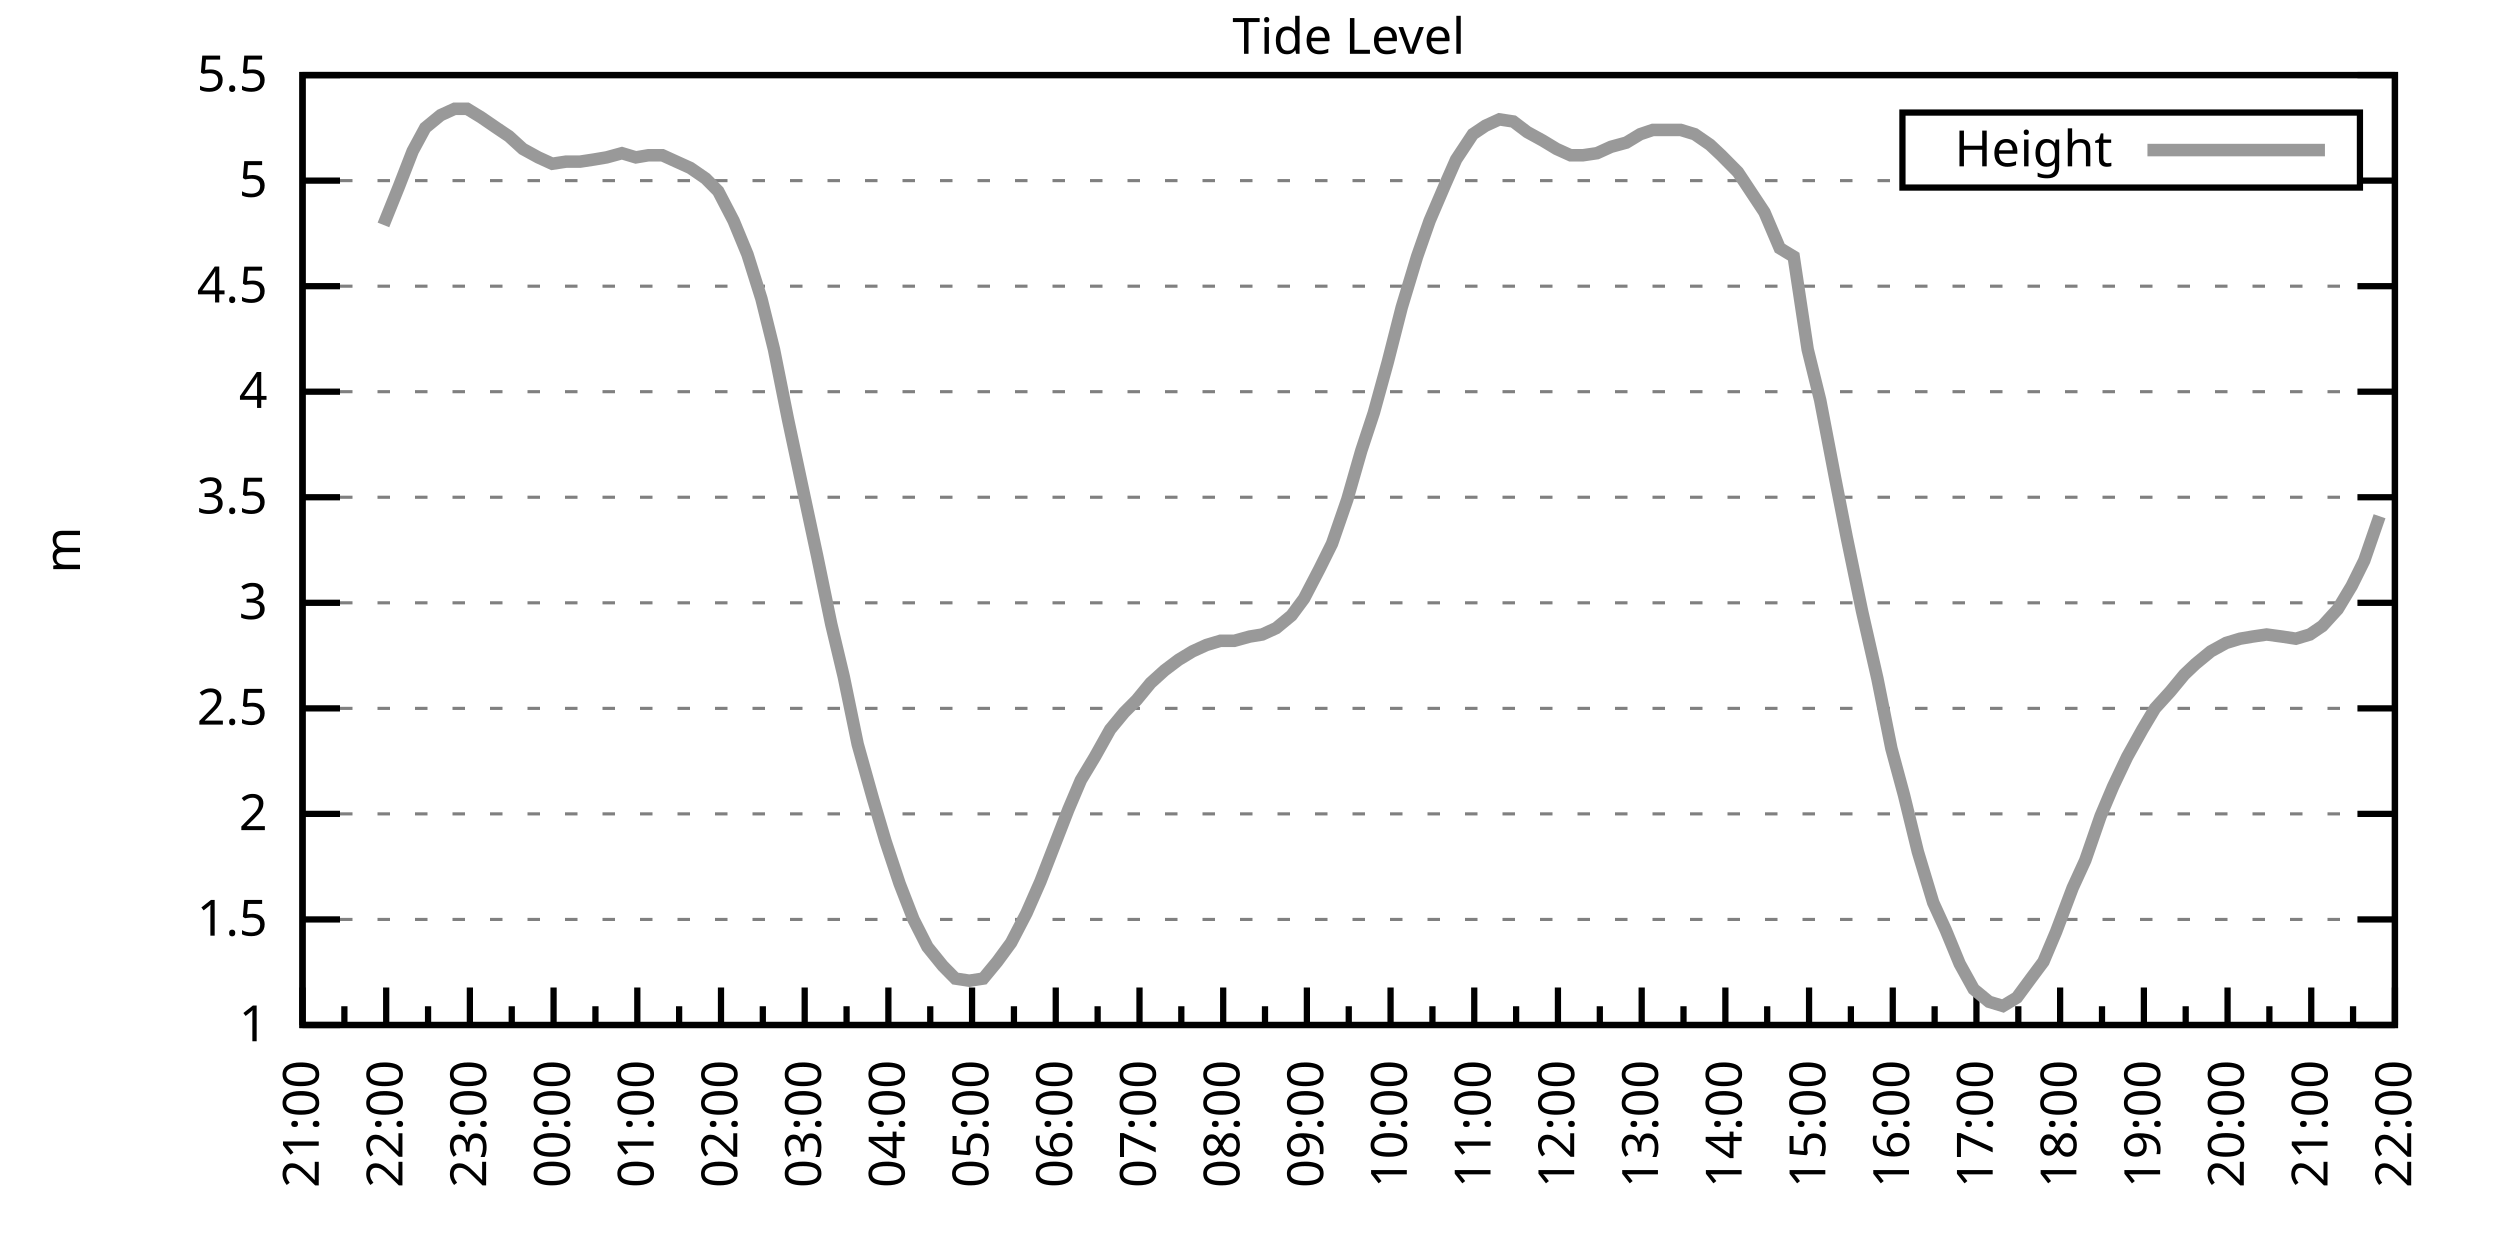
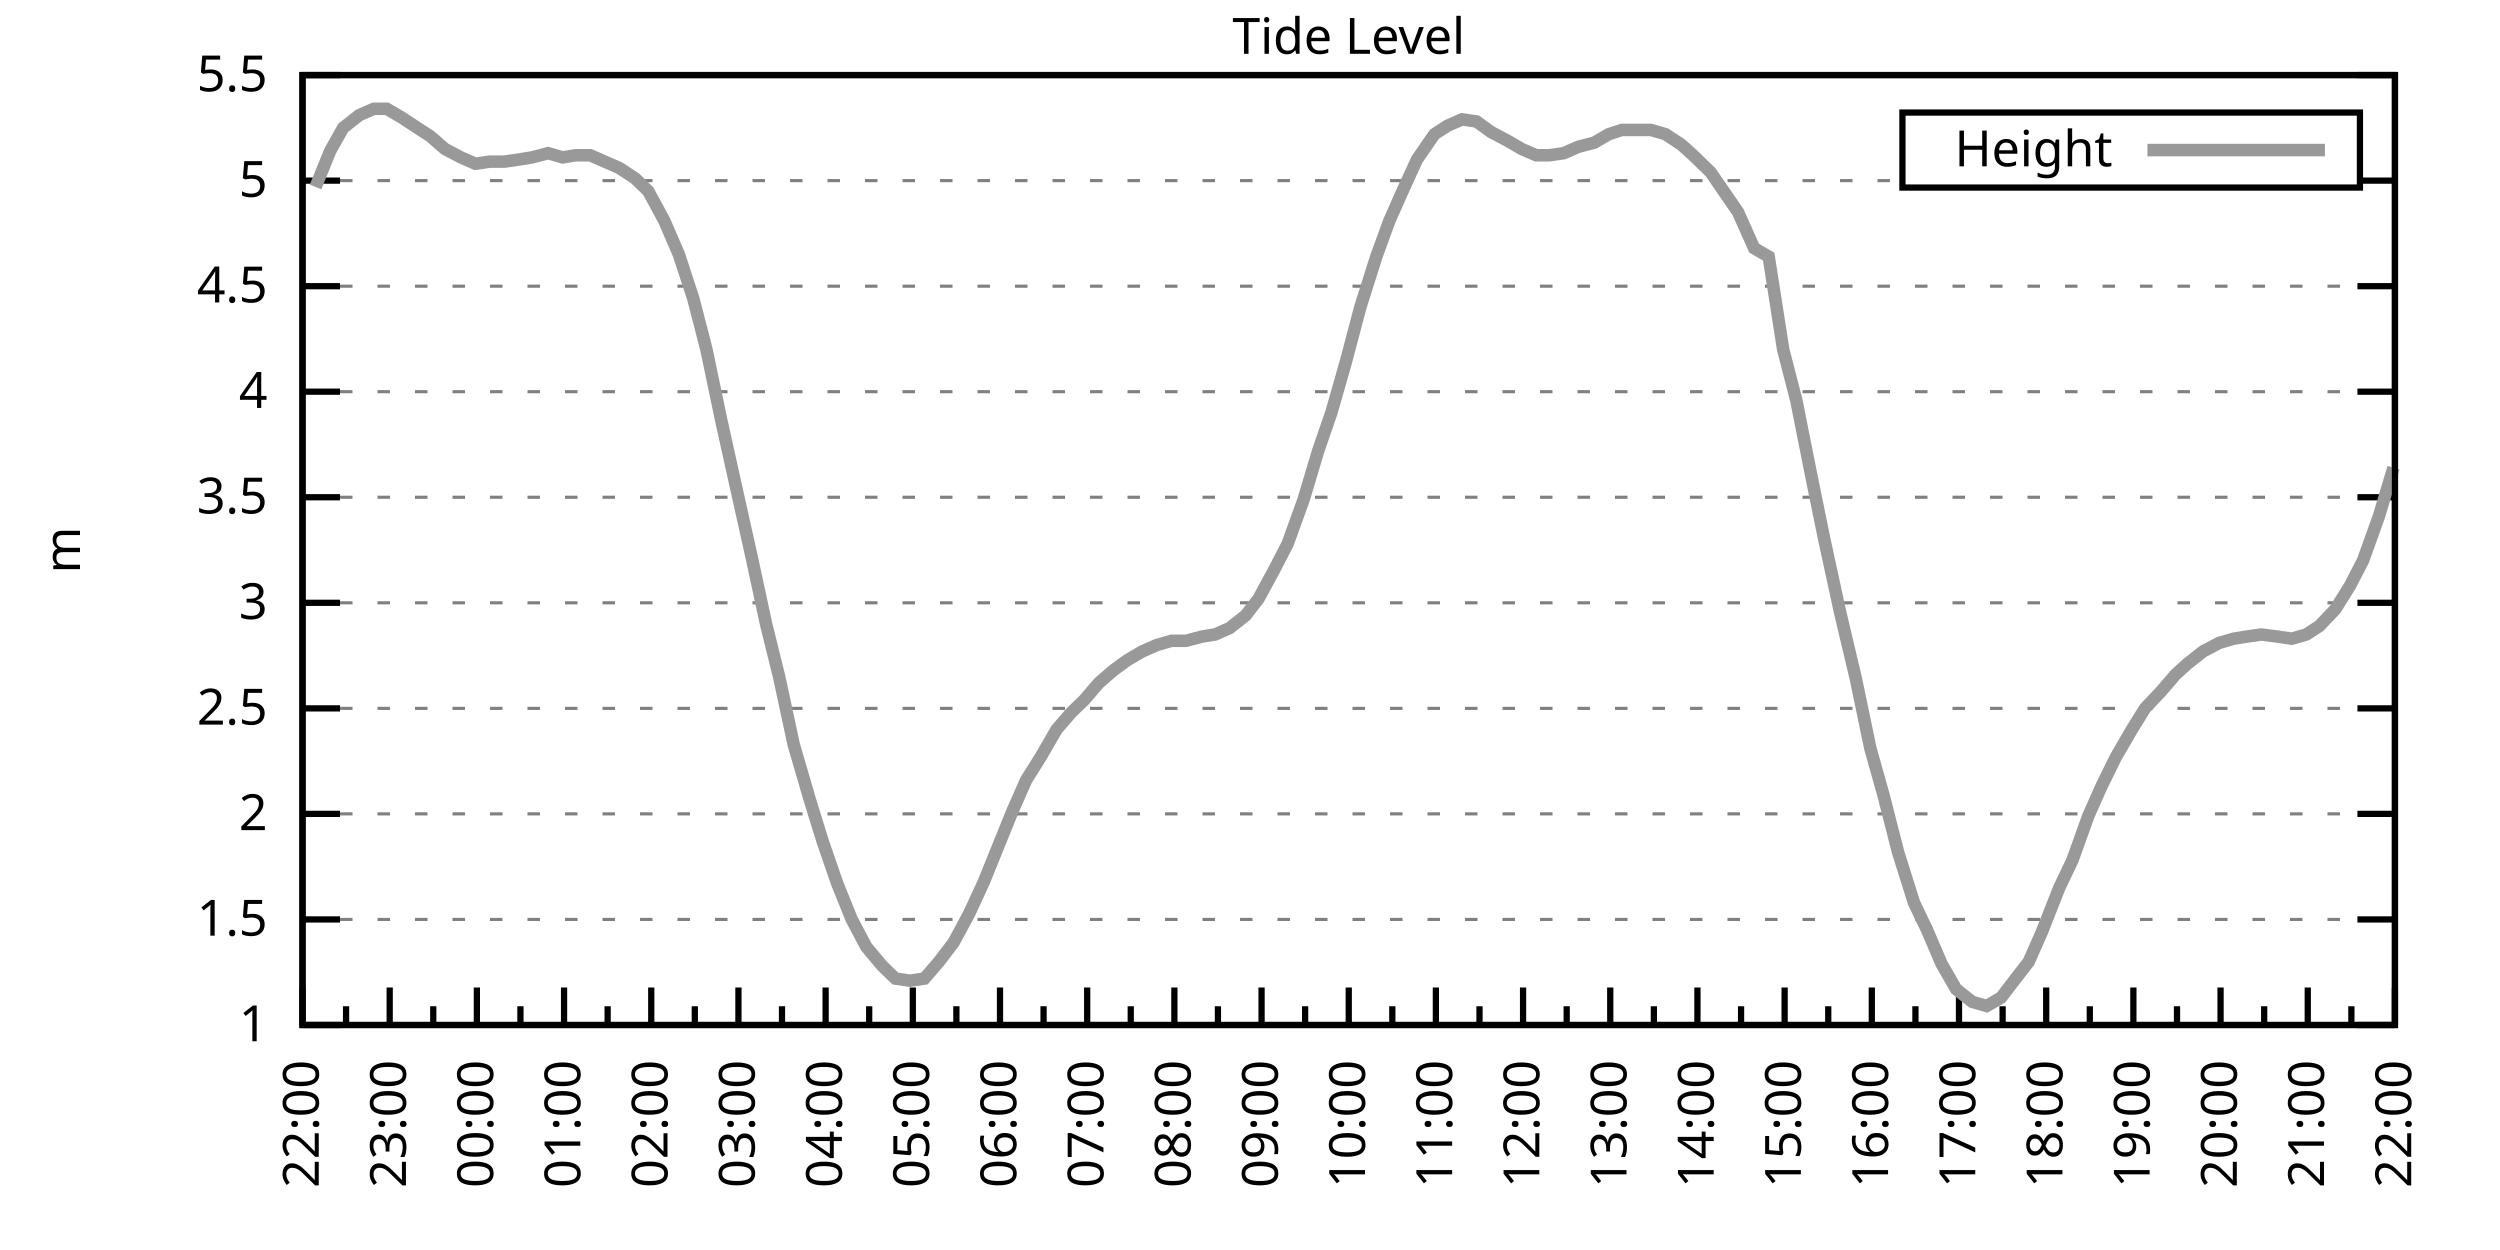
<svg xmlns="http://www.w3.org/2000/svg" xmlns:xlink="http://www.w3.org/1999/xlink" width="400" height="200" viewBox="0 0 400 200">
  <g id="gnuplot_canvas">
    <rect x="0" y="0" width="400" height="200" fill="none" />
    <defs>
      <circle id="gpDot" r="0.5" stroke-width="0.5" stroke="currentColor" />
      <path id="gpPt0" stroke-width="0.333" stroke="currentColor" d="M-1,0 h2 M0,-1 v2" />
      <path id="gpPt1" stroke-width="0.333" stroke="currentColor" d="M-1,-1 L1,1 M1,-1 L-1,1" />
      <path id="gpPt2" stroke-width="0.333" stroke="currentColor" d="M-1,0 L1,0 M0,-1 L0,1 M-1,-1 L1,1 M-1,1 L1,-1" />
      <rect id="gpPt3" stroke-width="0.333" stroke="currentColor" x="-1" y="-1" width="2" height="2" />
      <rect id="gpPt4" stroke-width="0.333" stroke="currentColor" fill="currentColor" x="-1" y="-1" width="2" height="2" />
      <circle id="gpPt5" stroke-width="0.333" stroke="currentColor" cx="0" cy="0" r="1" />
      <use xlink:href="#gpPt5" id="gpPt6" fill="currentColor" stroke="none" />
      <path id="gpPt7" stroke-width="0.333" stroke="currentColor" d="M0,-1.33 L-1.33,0.67 L1.33,0.67 z" />
      <use xlink:href="#gpPt7" id="gpPt8" fill="currentColor" stroke="none" />
      <use xlink:href="#gpPt7" id="gpPt9" stroke="currentColor" transform="rotate(180)" />
      <use xlink:href="#gpPt9" id="gpPt10" fill="currentColor" stroke="none" />
      <use xlink:href="#gpPt3" id="gpPt11" stroke="currentColor" transform="rotate(45)" />
      <use xlink:href="#gpPt11" id="gpPt12" fill="currentColor" stroke="none" />
      <path id="gpPt13" stroke-width="0.333" stroke="currentColor" d="M0,1.330 L1.265,0.411 L0.782,-1.067 L-0.782,-1.076 L-1.265,0.411 z" />
      <use xlink:href="#gpPt13" id="gpPt14" fill="currentColor" stroke="none" />
      <filter id="textbox" filterUnits="objectBoundingBox" x="0" y="0" height="1" width="1">
        <feFlood flood-color="white" flood-opacity="1" result="bgnd" />
        <feComposite in="SourceGraphic" in2="bgnd" operator="atop" />
      </filter>
      <filter id="greybox" filterUnits="objectBoundingBox" x="0" y="0" height="1" width="1">
        <feFlood flood-color="lightgrey" flood-opacity="1" result="grey" />
        <feComposite in="SourceGraphic" in2="grey" operator="atop" />
      </filter>
    </defs>
    <g fill="none" color="white" stroke="currentColor" stroke-width="1.00" stroke-linecap="butt" stroke-linejoin="miter">
</g>
    <g fill="none" color="black" stroke="currentColor" stroke-width="1.00" stroke-linecap="butt" stroke-linejoin="miter">
      <g stroke="none" shape-rendering="crispEdges">
        <polygon fill="rgb(255, 255, 255)" points="48.40,164.00 383.18,164.00 383.18,12.02 48.40,12.02 " />
      </g>
    </g>
    <g fill="none" color="black" stroke="currentColor" stroke-width="1.00" stroke-linecap="butt" stroke-linejoin="miter">
</g>
    <g fill="none" color="black" stroke="black" stroke-width="0.50" stroke-linecap="butt" stroke-linejoin="miter">
</g>
    <g fill="none" color="gray" stroke="currentColor" stroke-width="0.50" stroke-linecap="butt" stroke-linejoin="miter">
      <path stroke="gray" stroke-dasharray="2,4" class="gridline" d="M48.40,164.00 L383.19,164.00  " />
    </g>
    <g fill="none" color="gray" stroke="gray" stroke-width="1.00" stroke-linecap="butt" stroke-linejoin="miter">
</g>
    <g fill="none" color="black" stroke="currentColor" stroke-width="1.00" stroke-linecap="butt" stroke-linejoin="miter">
      <path stroke="black" d="M48.40,164.00 L54.40,164.00 M383.19,164.00 L377.19,164.00  " />
      <g transform="translate(42.80,166.60)" stroke="none" fill="black" font-family="Sans" font-size="8.00" text-anchor="end">
        <text>
          <tspan font-family="Sans"> 1</tspan>
        </text>
      </g>
    </g>
    <g fill="none" color="black" stroke="currentColor" stroke-width="1.00" stroke-linecap="butt" stroke-linejoin="miter">
</g>
    <g fill="none" color="black" stroke="black" stroke-width="0.50" stroke-linecap="butt" stroke-linejoin="miter">
</g>
    <g fill="none" color="gray" stroke="currentColor" stroke-width="0.50" stroke-linecap="butt" stroke-linejoin="miter">
      <path stroke="gray" stroke-dasharray="2,4" class="gridline" d="M48.40,147.11 L383.19,147.11  " />
    </g>
    <g fill="none" color="gray" stroke="gray" stroke-width="1.00" stroke-linecap="butt" stroke-linejoin="miter">
</g>
    <g fill="none" color="black" stroke="currentColor" stroke-width="1.00" stroke-linecap="butt" stroke-linejoin="miter">
      <path stroke="black" d="M48.40,147.11 L54.40,147.11 M383.19,147.11 L377.19,147.11  " />
      <g transform="translate(42.80,149.71)" stroke="none" fill="black" font-family="Sans" font-size="8.00" text-anchor="end">
        <text>
          <tspan font-family="Sans"> 1.5</tspan>
        </text>
      </g>
    </g>
    <g fill="none" color="black" stroke="currentColor" stroke-width="1.00" stroke-linecap="butt" stroke-linejoin="miter">
</g>
    <g fill="none" color="black" stroke="black" stroke-width="0.50" stroke-linecap="butt" stroke-linejoin="miter">
</g>
    <g fill="none" color="gray" stroke="currentColor" stroke-width="0.50" stroke-linecap="butt" stroke-linejoin="miter">
      <path stroke="gray" stroke-dasharray="2,4" class="gridline" d="M48.40,130.22 L383.19,130.22  " />
    </g>
    <g fill="none" color="gray" stroke="gray" stroke-width="1.00" stroke-linecap="butt" stroke-linejoin="miter">
</g>
    <g fill="none" color="black" stroke="currentColor" stroke-width="1.00" stroke-linecap="butt" stroke-linejoin="miter">
      <path stroke="black" d="M48.40,130.22 L54.40,130.22 M383.19,130.22 L377.19,130.22  " />
      <g transform="translate(42.80,132.82)" stroke="none" fill="black" font-family="Sans" font-size="8.00" text-anchor="end">
        <text>
          <tspan font-family="Sans"> 2</tspan>
        </text>
      </g>
    </g>
    <g fill="none" color="black" stroke="currentColor" stroke-width="1.00" stroke-linecap="butt" stroke-linejoin="miter">
</g>
    <g fill="none" color="black" stroke="black" stroke-width="0.50" stroke-linecap="butt" stroke-linejoin="miter">
</g>
    <g fill="none" color="gray" stroke="currentColor" stroke-width="0.50" stroke-linecap="butt" stroke-linejoin="miter">
      <path stroke="gray" stroke-dasharray="2,4" class="gridline" d="M48.40,113.34 L383.19,113.34  " />
    </g>
    <g fill="none" color="gray" stroke="gray" stroke-width="1.00" stroke-linecap="butt" stroke-linejoin="miter">
</g>
    <g fill="none" color="black" stroke="currentColor" stroke-width="1.00" stroke-linecap="butt" stroke-linejoin="miter">
      <path stroke="black" d="M48.40,113.34 L54.40,113.34 M383.19,113.34 L377.19,113.34  " />
      <g transform="translate(42.80,115.94)" stroke="none" fill="black" font-family="Sans" font-size="8.00" text-anchor="end">
        <text>
          <tspan font-family="Sans"> 2.5</tspan>
        </text>
      </g>
    </g>
    <g fill="none" color="black" stroke="currentColor" stroke-width="1.00" stroke-linecap="butt" stroke-linejoin="miter">
</g>
    <g fill="none" color="black" stroke="black" stroke-width="0.50" stroke-linecap="butt" stroke-linejoin="miter">
</g>
    <g fill="none" color="gray" stroke="currentColor" stroke-width="0.50" stroke-linecap="butt" stroke-linejoin="miter">
      <path stroke="gray" stroke-dasharray="2,4" class="gridline" d="M48.40,96.45 L383.19,96.45  " />
    </g>
    <g fill="none" color="gray" stroke="gray" stroke-width="1.00" stroke-linecap="butt" stroke-linejoin="miter">
</g>
    <g fill="none" color="black" stroke="currentColor" stroke-width="1.00" stroke-linecap="butt" stroke-linejoin="miter">
      <path stroke="black" d="M48.40,96.45 L54.40,96.45 M383.19,96.45 L377.19,96.45  " />
      <g transform="translate(42.80,99.05)" stroke="none" fill="black" font-family="Sans" font-size="8.00" text-anchor="end">
        <text>
          <tspan font-family="Sans"> 3</tspan>
        </text>
      </g>
    </g>
    <g fill="none" color="black" stroke="currentColor" stroke-width="1.00" stroke-linecap="butt" stroke-linejoin="miter">
</g>
    <g fill="none" color="black" stroke="black" stroke-width="0.50" stroke-linecap="butt" stroke-linejoin="miter">
</g>
    <g fill="none" color="gray" stroke="currentColor" stroke-width="0.50" stroke-linecap="butt" stroke-linejoin="miter">
      <path stroke="gray" stroke-dasharray="2,4" class="gridline" d="M48.40,79.56 L383.19,79.56  " />
    </g>
    <g fill="none" color="gray" stroke="gray" stroke-width="1.00" stroke-linecap="butt" stroke-linejoin="miter">
</g>
    <g fill="none" color="black" stroke="currentColor" stroke-width="1.00" stroke-linecap="butt" stroke-linejoin="miter">
      <path stroke="black" d="M48.40,79.56 L54.40,79.56 M383.19,79.56 L377.19,79.56  " />
      <g transform="translate(42.80,82.16)" stroke="none" fill="black" font-family="Sans" font-size="8.00" text-anchor="end">
        <text>
          <tspan font-family="Sans"> 3.5</tspan>
        </text>
      </g>
    </g>
    <g fill="none" color="black" stroke="currentColor" stroke-width="1.00" stroke-linecap="butt" stroke-linejoin="miter">
</g>
    <g fill="none" color="black" stroke="black" stroke-width="0.50" stroke-linecap="butt" stroke-linejoin="miter">
</g>
    <g fill="none" color="gray" stroke="currentColor" stroke-width="0.50" stroke-linecap="butt" stroke-linejoin="miter">
      <path stroke="gray" stroke-dasharray="2,4" class="gridline" d="M48.40,62.67 L383.19,62.67  " />
    </g>
    <g fill="none" color="gray" stroke="gray" stroke-width="1.00" stroke-linecap="butt" stroke-linejoin="miter">
</g>
    <g fill="none" color="black" stroke="currentColor" stroke-width="1.00" stroke-linecap="butt" stroke-linejoin="miter">
      <path stroke="black" d="M48.40,62.67 L54.40,62.67 M383.19,62.67 L377.19,62.67  " />
      <g transform="translate(42.80,65.27)" stroke="none" fill="black" font-family="Sans" font-size="8.00" text-anchor="end">
        <text>
          <tspan font-family="Sans"> 4</tspan>
        </text>
      </g>
    </g>
    <g fill="none" color="black" stroke="currentColor" stroke-width="1.00" stroke-linecap="butt" stroke-linejoin="miter">
</g>
    <g fill="none" color="black" stroke="black" stroke-width="0.50" stroke-linecap="butt" stroke-linejoin="miter">
</g>
    <g fill="none" color="gray" stroke="currentColor" stroke-width="0.50" stroke-linecap="butt" stroke-linejoin="miter">
      <path stroke="gray" stroke-dasharray="2,4" class="gridline" d="M48.40,45.79 L383.19,45.79  " />
    </g>
    <g fill="none" color="gray" stroke="gray" stroke-width="1.00" stroke-linecap="butt" stroke-linejoin="miter">
</g>
    <g fill="none" color="black" stroke="currentColor" stroke-width="1.00" stroke-linecap="butt" stroke-linejoin="miter">
      <path stroke="black" d="M48.40,45.79 L54.40,45.79 M383.19,45.79 L377.19,45.79  " />
      <g transform="translate(42.80,48.39)" stroke="none" fill="black" font-family="Sans" font-size="8.00" text-anchor="end">
        <text>
          <tspan font-family="Sans"> 4.5</tspan>
        </text>
      </g>
    </g>
    <g fill="none" color="black" stroke="currentColor" stroke-width="1.00" stroke-linecap="butt" stroke-linejoin="miter">
</g>
    <g fill="none" color="black" stroke="black" stroke-width="0.50" stroke-linecap="butt" stroke-linejoin="miter">
</g>
    <g fill="none" color="gray" stroke="currentColor" stroke-width="0.50" stroke-linecap="butt" stroke-linejoin="miter">
      <path stroke="gray" stroke-dasharray="2,4" class="gridline" d="M48.40,28.90 L304.39,28.90 M377.59,28.90 L383.19,28.90  " />
    </g>
    <g fill="none" color="gray" stroke="gray" stroke-width="1.00" stroke-linecap="butt" stroke-linejoin="miter">
</g>
    <g fill="none" color="black" stroke="currentColor" stroke-width="1.00" stroke-linecap="butt" stroke-linejoin="miter">
      <path stroke="black" d="M48.40,28.90 L54.40,28.90 M383.19,28.90 L377.19,28.90  " />
      <g transform="translate(42.80,31.50)" stroke="none" fill="black" font-family="Sans" font-size="8.00" text-anchor="end">
        <text>
          <tspan font-family="Sans"> 5</tspan>
        </text>
      </g>
    </g>
    <g fill="none" color="black" stroke="currentColor" stroke-width="1.00" stroke-linecap="butt" stroke-linejoin="miter">
</g>
    <g fill="none" color="black" stroke="black" stroke-width="0.50" stroke-linecap="butt" stroke-linejoin="miter">
</g>
    <g fill="none" color="gray" stroke="currentColor" stroke-width="0.50" stroke-linecap="butt" stroke-linejoin="miter">
      <path stroke="gray" stroke-dasharray="2,4" class="gridline" d="M48.40,12.01 L383.19,12.01  " />
    </g>
    <g fill="none" color="gray" stroke="gray" stroke-width="1.00" stroke-linecap="butt" stroke-linejoin="miter">
</g>
    <g fill="none" color="black" stroke="currentColor" stroke-width="1.00" stroke-linecap="butt" stroke-linejoin="miter">
      <path stroke="black" d="M48.40,12.01 L54.40,12.01 M383.19,12.01 L377.19,12.01  " />
      <g transform="translate(42.80,14.61)" stroke="none" fill="black" font-family="Sans" font-size="8.00" text-anchor="end">
        <text>
          <tspan font-family="Sans"> 5.5</tspan>
        </text>
      </g>
    </g>
    <g fill="none" color="black" stroke="currentColor" stroke-width="1.00" stroke-linecap="butt" stroke-linejoin="miter">
      <path stroke="black" d="M48.40,164.00 L48.40,158.00  " />
      <g transform="translate(51.00,169.60) rotate(270)" stroke="none" fill="black" font-family="Sans" font-size="8.00" text-anchor="end">
        <text>
+           <tspan font-family="Sans">22:00</tspan>
+         </text>
+       </g>
+     </g>
+     <g fill="none" color="black" stroke="currentColor" stroke-width="1.00" stroke-linecap="butt" stroke-linejoin="miter">
+       <path stroke="black" d="M55.37,164.00 L55.37,161.00 M62.35,164.00 L62.35,158.00  " />
+       <g transform="translate(64.95,169.60) rotate(270)" stroke="none" fill="black" font-family="Sans" font-size="8.00" text-anchor="end">
+         <text>
+           <tspan font-family="Sans">23:00</tspan>
+         </text>
+       </g>
+     </g>
+     <g fill="none" color="black" stroke="currentColor" stroke-width="1.00" stroke-linecap="butt" stroke-linejoin="miter">
+       <path stroke="black" d="M69.32,164.00 L69.32,161.00 M76.30,164.00 L76.30,158.00  " />
+       <g transform="translate(78.90,169.60) rotate(270)" stroke="none" fill="black" font-family="Sans" font-size="8.00" text-anchor="end">
+         <text>
+           <tspan font-family="Sans">00:00</tspan>
+         </text>
+       </g>
+     </g>
+     <g fill="none" color="black" stroke="currentColor" stroke-width="1.00" stroke-linecap="butt" stroke-linejoin="miter">
+       <path stroke="black" d="M83.27,164.00 L83.27,161.00 M90.25,164.00 L90.25,158.00  " />
+       <g transform="translate(92.85,169.60) rotate(270)" stroke="none" fill="black" font-family="Sans" font-size="8.00" text-anchor="end">
+         <text>
+           <tspan font-family="Sans">01:00</tspan>
+         </text>
+       </g>
+     </g>
+     <g fill="none" color="black" stroke="currentColor" stroke-width="1.00" stroke-linecap="butt" stroke-linejoin="miter">
+       <path stroke="black" d="M97.22,164.00 L97.22,161.00 M104.20,164.00 L104.20,158.00  " />
+       <g transform="translate(106.80,169.60) rotate(270)" stroke="none" fill="black" font-family="Sans" font-size="8.00" text-anchor="end">
+         <text>
+           <tspan font-family="Sans">02:00</tspan>
+         </text>
+       </g>
+     </g>
+     <g fill="none" color="black" stroke="currentColor" stroke-width="1.00" stroke-linecap="butt" stroke-linejoin="miter">
+       <path stroke="black" d="M111.17,164.00 L111.17,161.00 M118.15,164.00 L118.15,158.00  " />
+       <g transform="translate(120.75,169.60) rotate(270)" stroke="none" fill="black" font-family="Sans" font-size="8.00" text-anchor="end">
+         <text>
+           <tspan font-family="Sans">03:00</tspan>
+         </text>
+       </g>
+     </g>
+     <g fill="none" color="black" stroke="currentColor" stroke-width="1.00" stroke-linecap="butt" stroke-linejoin="miter">
+       <path stroke="black" d="M125.12,164.00 L125.12,161.00 M132.10,164.00 L132.10,158.00  " />
+       <g transform="translate(134.70,169.60) rotate(270)" stroke="none" fill="black" font-family="Sans" font-size="8.00" text-anchor="end">
+         <text>
+           <tspan font-family="Sans">04:00</tspan>
+         </text>
+       </g>
+     </g>
+     <g fill="none" color="black" stroke="currentColor" stroke-width="1.00" stroke-linecap="butt" stroke-linejoin="miter">
+       <path stroke="black" d="M139.07,164.00 L139.07,161.00 M146.05,164.00 L146.05,158.00  " />
+       <g transform="translate(148.65,169.60) rotate(270)" stroke="none" fill="black" font-family="Sans" font-size="8.00" text-anchor="end">
+         <text>
+           <tspan font-family="Sans">05:00</tspan>
+         </text>
+       </g>
+     </g>
+     <g fill="none" color="black" stroke="currentColor" stroke-width="1.00" stroke-linecap="butt" stroke-linejoin="miter">
+       <path stroke="black" d="M153.02,164.00 L153.02,161.00 M160.00,164.00 L160.00,158.00  " />
+       <g transform="translate(162.60,169.60) rotate(270)" stroke="none" fill="black" font-family="Sans" font-size="8.00" text-anchor="end">
+         <text>
+           <tspan font-family="Sans">06:00</tspan>
+         </text>
+       </g>
+     </g>
+     <g fill="none" color="black" stroke="currentColor" stroke-width="1.00" stroke-linecap="butt" stroke-linejoin="miter">
+       <path stroke="black" d="M166.97,164.00 L166.97,161.00 M173.95,164.00 L173.95,158.00  " />
+       <g transform="translate(176.55,169.60) rotate(270)" stroke="none" fill="black" font-family="Sans" font-size="8.00" text-anchor="end">
+         <text>
+           <tspan font-family="Sans">07:00</tspan>
+         </text>
+       </g>
+     </g>
+     <g fill="none" color="black" stroke="currentColor" stroke-width="1.00" stroke-linecap="butt" stroke-linejoin="miter">
+       <path stroke="black" d="M180.92,164.00 L180.92,161.00 M187.90,164.00 L187.90,158.00  " />
+       <g transform="translate(190.50,169.60) rotate(270)" stroke="none" fill="black" font-family="Sans" font-size="8.00" text-anchor="end">
+         <text>
+           <tspan font-family="Sans">08:00</tspan>
+         </text>
+       </g>
+     </g>
+     <g fill="none" color="black" stroke="currentColor" stroke-width="1.00" stroke-linecap="butt" stroke-linejoin="miter">
+       <path stroke="black" d="M194.87,164.00 L194.87,161.00 M201.85,164.00 L201.85,158.00  " />
+       <g transform="translate(204.45,169.60) rotate(270)" stroke="none" fill="black" font-family="Sans" font-size="8.00" text-anchor="end">
+         <text>
+           <tspan font-family="Sans">09:00</tspan>
+         </text>
+       </g>
+     </g>
+     <g fill="none" color="black" stroke="currentColor" stroke-width="1.00" stroke-linecap="butt" stroke-linejoin="miter">
+       <path stroke="black" d="M208.82,164.00 L208.82,161.00 M215.80,164.00 L215.80,158.00  " />
+       <g transform="translate(218.40,169.60) rotate(270)" stroke="none" fill="black" font-family="Sans" font-size="8.00" text-anchor="end">
+         <text>
+           <tspan font-family="Sans">10:00</tspan>
+         </text>
+       </g>
+     </g>
+     <g fill="none" color="black" stroke="currentColor" stroke-width="1.00" stroke-linecap="butt" stroke-linejoin="miter">
+       <path stroke="black" d="M222.77,164.00 L222.77,161.00 M229.74,164.00 L229.74,158.00  " />
+       <g transform="translate(232.34,169.60) rotate(270)" stroke="none" fill="black" font-family="Sans" font-size="8.00" text-anchor="end">
+         <text>
+           <tspan font-family="Sans">11:00</tspan>
+         </text>
+       </g>
+     </g>
+     <g fill="none" color="black" stroke="currentColor" stroke-width="1.00" stroke-linecap="butt" stroke-linejoin="miter">
+       <path stroke="black" d="M236.72,164.00 L236.72,161.00 M243.69,164.00 L243.69,158.00  " />
+       <g transform="translate(246.29,169.60) rotate(270)" stroke="none" fill="black" font-family="Sans" font-size="8.00" text-anchor="end">
+         <text>
+           <tspan font-family="Sans">12:00</tspan>
+         </text>
+       </g>
+     </g>
+     <g fill="none" color="black" stroke="currentColor" stroke-width="1.00" stroke-linecap="butt" stroke-linejoin="miter">
+       <path stroke="black" d="M250.67,164.00 L250.67,161.00 M257.64,164.00 L257.64,158.00  " />
+       <g transform="translate(260.24,169.60) rotate(270)" stroke="none" fill="black" font-family="Sans" font-size="8.00" text-anchor="end">
+         <text>
+           <tspan font-family="Sans">13:00</tspan>
+         </text>
+       </g>
+     </g>
+     <g fill="none" color="black" stroke="currentColor" stroke-width="1.00" stroke-linecap="butt" stroke-linejoin="miter">
+       <path stroke="black" d="M264.62,164.00 L264.62,161.00 M271.59,164.00 L271.59,158.00  " />
+       <g transform="translate(274.19,169.60) rotate(270)" stroke="none" fill="black" font-family="Sans" font-size="8.00" text-anchor="end">
+         <text>
+           <tspan font-family="Sans">14:00</tspan>
+         </text>
+       </g>
+     </g>
+     <g fill="none" color="black" stroke="currentColor" stroke-width="1.00" stroke-linecap="butt" stroke-linejoin="miter">
+       <path stroke="black" d="M278.57,164.00 L278.57,161.00 M285.54,164.00 L285.54,158.00  " />
+       <g transform="translate(288.14,169.60) rotate(270)" stroke="none" fill="black" font-family="Sans" font-size="8.00" text-anchor="end">
+         <text>
+           <tspan font-family="Sans">15:00</tspan>
+         </text>
+       </g>
+     </g>
+     <g fill="none" color="black" stroke="currentColor" stroke-width="1.00" stroke-linecap="butt" stroke-linejoin="miter">
+       <path stroke="black" d="M292.52,164.00 L292.52,161.00 M299.49,164.00 L299.49,158.00  " />
+       <g transform="translate(302.09,169.60) rotate(270)" stroke="none" fill="black" font-family="Sans" font-size="8.00" text-anchor="end">
+         <text>
+           <tspan font-family="Sans">16:00</tspan>
+         </text>
+       </g>
+     </g>
+     <g fill="none" color="black" stroke="currentColor" stroke-width="1.00" stroke-linecap="butt" stroke-linejoin="miter">
+       <path stroke="black" d="M306.47,164.00 L306.47,161.00 M313.44,164.00 L313.44,158.00  " />
+       <g transform="translate(316.04,169.60) rotate(270)" stroke="none" fill="black" font-family="Sans" font-size="8.00" text-anchor="end">
+         <text>
+           <tspan font-family="Sans">17:00</tspan>
+         </text>
+       </g>
+     </g>
+     <g fill="none" color="black" stroke="currentColor" stroke-width="1.00" stroke-linecap="butt" stroke-linejoin="miter">
+       <path stroke="black" d="M320.42,164.00 L320.42,161.00 M327.39,164.00 L327.39,158.00  " />
+       <g transform="translate(329.99,169.60) rotate(270)" stroke="none" fill="black" font-family="Sans" font-size="8.00" text-anchor="end">
+         <text>
+           <tspan font-family="Sans">18:00</tspan>
+         </text>
+       </g>
+     </g>
+     <g fill="none" color="black" stroke="currentColor" stroke-width="1.00" stroke-linecap="butt" stroke-linejoin="miter">
+       <path stroke="black" d="M334.37,164.00 L334.37,161.00 M341.34,164.00 L341.34,158.00  " />
+       <g transform="translate(343.94,169.60) rotate(270)" stroke="none" fill="black" font-family="Sans" font-size="8.00" text-anchor="end">
+         <text>
+           <tspan font-family="Sans">19:00</tspan>
+         </text>
+       </g>
+     </g>
+     <g fill="none" color="black" stroke="currentColor" stroke-width="1.00" stroke-linecap="butt" stroke-linejoin="miter">
+       <path stroke="black" d="M348.32,164.00 L348.32,161.00 M355.29,164.00 L355.29,158.00  " />
+       <g transform="translate(357.89,169.60) rotate(270)" stroke="none" fill="black" font-family="Sans" font-size="8.00" text-anchor="end">
+         <text>
+           <tspan font-family="Sans">20:00</tspan>
+         </text>
+       </g>
+     </g>
+     <g fill="none" color="black" stroke="currentColor" stroke-width="1.00" stroke-linecap="butt" stroke-linejoin="miter">
+       <path stroke="black" d="M362.27,164.00 L362.27,161.00 M369.24,164.00 L369.24,158.00  " />
+       <g transform="translate(371.84,169.60) rotate(270)" stroke="none" fill="black" font-family="Sans" font-size="8.00" text-anchor="end">
+         <text>
          <tspan font-family="Sans">21:00</tspan>
        </text>
      </g>
    </g>
    <g fill="none" color="black" stroke="currentColor" stroke-width="1.00" stroke-linecap="butt" stroke-linejoin="miter">
-       <path stroke="black" d="M55.10,164.00 L55.10,161.00 M61.79,164.00 L61.79,158.00  " />
-       <g transform="translate(64.39,169.60) rotate(270)" stroke="none" fill="black" font-family="Sans" font-size="8.00" text-anchor="end">
-         <text>
-           <tspan font-family="Sans">22:00</tspan>
-         </text>
-       </g>
-     </g>
-     <g fill="none" color="black" stroke="currentColor" stroke-width="1.00" stroke-linecap="butt" stroke-linejoin="miter">
-       <path stroke="black" d="M68.49,164.00 L68.49,161.00 M75.18,164.00 L75.18,158.00  " />
-       <g transform="translate(77.78,169.60) rotate(270)" stroke="none" fill="black" font-family="Sans" font-size="8.00" text-anchor="end">
-         <text>
-           <tspan font-family="Sans">23:00</tspan>
-         </text>
-       </g>
-     </g>
-     <g fill="none" color="black" stroke="currentColor" stroke-width="1.00" stroke-linecap="butt" stroke-linejoin="miter">
-       <path stroke="black" d="M81.88,164.00 L81.88,161.00 M88.57,164.00 L88.57,158.00  " />
-       <g transform="translate(91.17,169.60) rotate(270)" stroke="none" fill="black" font-family="Sans" font-size="8.00" text-anchor="end">
-         <text>
-           <tspan font-family="Sans">00:00</tspan>
-         </text>
-       </g>
-     </g>
-     <g fill="none" color="black" stroke="currentColor" stroke-width="1.00" stroke-linecap="butt" stroke-linejoin="miter">
-       <path stroke="black" d="M95.27,164.00 L95.27,161.00 M101.97,164.00 L101.97,158.00  " />
-       <g transform="translate(104.57,169.60) rotate(270)" stroke="none" fill="black" font-family="Sans" font-size="8.00" text-anchor="end">
-         <text>
-           <tspan font-family="Sans">01:00</tspan>
-         </text>
-       </g>
-     </g>
-     <g fill="none" color="black" stroke="currentColor" stroke-width="1.00" stroke-linecap="butt" stroke-linejoin="miter">
-       <path stroke="black" d="M108.66,164.00 L108.66,161.00 M115.36,164.00 L115.36,158.00  " />
-       <g transform="translate(117.96,169.60) rotate(270)" stroke="none" fill="black" font-family="Sans" font-size="8.00" text-anchor="end">
-         <text>
-           <tspan font-family="Sans">02:00</tspan>
-         </text>
-       </g>
-     </g>
-     <g fill="none" color="black" stroke="currentColor" stroke-width="1.00" stroke-linecap="butt" stroke-linejoin="miter">
-       <path stroke="black" d="M122.05,164.00 L122.05,161.00 M128.75,164.00 L128.75,158.00  " />
-       <g transform="translate(131.35,169.60) rotate(270)" stroke="none" fill="black" font-family="Sans" font-size="8.00" text-anchor="end">
-         <text>
-           <tspan font-family="Sans">03:00</tspan>
-         </text>
-       </g>
-     </g>
-     <g fill="none" color="black" stroke="currentColor" stroke-width="1.00" stroke-linecap="butt" stroke-linejoin="miter">
-       <path stroke="black" d="M135.45,164.00 L135.45,161.00 M142.14,164.00 L142.14,158.00  " />
-       <g transform="translate(144.74,169.60) rotate(270)" stroke="none" fill="black" font-family="Sans" font-size="8.00" text-anchor="end">
-         <text>
-           <tspan font-family="Sans">04:00</tspan>
-         </text>
-       </g>
-     </g>
-     <g fill="none" color="black" stroke="currentColor" stroke-width="1.00" stroke-linecap="butt" stroke-linejoin="miter">
-       <path stroke="black" d="M148.84,164.00 L148.84,161.00 M155.53,164.00 L155.53,158.00  " />
-       <g transform="translate(158.13,169.60) rotate(270)" stroke="none" fill="black" font-family="Sans" font-size="8.00" text-anchor="end">
-         <text>
-           <tspan font-family="Sans">05:00</tspan>
-         </text>
-       </g>
-     </g>
-     <g fill="none" color="black" stroke="currentColor" stroke-width="1.00" stroke-linecap="butt" stroke-linejoin="miter">
-       <path stroke="black" d="M162.23,164.00 L162.23,161.00 M168.92,164.00 L168.92,158.00  " />
-       <g transform="translate(171.52,169.60) rotate(270)" stroke="none" fill="black" font-family="Sans" font-size="8.00" text-anchor="end">
-         <text>
-           <tspan font-family="Sans">06:00</tspan>
-         </text>
-       </g>
-     </g>
-     <g fill="none" color="black" stroke="currentColor" stroke-width="1.00" stroke-linecap="butt" stroke-linejoin="miter">
-       <path stroke="black" d="M175.62,164.00 L175.62,161.00 M182.32,164.00 L182.32,158.00  " />
-       <g transform="translate(184.92,169.60) rotate(270)" stroke="none" fill="black" font-family="Sans" font-size="8.00" text-anchor="end">
-         <text>
-           <tspan font-family="Sans">07:00</tspan>
-         </text>
-       </g>
-     </g>
-     <g fill="none" color="black" stroke="currentColor" stroke-width="1.00" stroke-linecap="butt" stroke-linejoin="miter">
-       <path stroke="black" d="M189.01,164.00 L189.01,161.00 M195.71,164.00 L195.71,158.00  " />
-       <g transform="translate(198.31,169.60) rotate(270)" stroke="none" fill="black" font-family="Sans" font-size="8.00" text-anchor="end">
-         <text>
-           <tspan font-family="Sans">08:00</tspan>
-         </text>
-       </g>
-     </g>
-     <g fill="none" color="black" stroke="currentColor" stroke-width="1.00" stroke-linecap="butt" stroke-linejoin="miter">
-       <path stroke="black" d="M202.40,164.00 L202.40,161.00 M209.10,164.00 L209.10,158.00  " />
-       <g transform="translate(211.70,169.60) rotate(270)" stroke="none" fill="black" font-family="Sans" font-size="8.00" text-anchor="end">
-         <text>
-           <tspan font-family="Sans">09:00</tspan>
-         </text>
-       </g>
-     </g>
-     <g fill="none" color="black" stroke="currentColor" stroke-width="1.00" stroke-linecap="butt" stroke-linejoin="miter">
-       <path stroke="black" d="M215.80,164.00 L215.80,161.00 M222.49,164.00 L222.49,158.00  " />
-       <g transform="translate(225.09,169.60) rotate(270)" stroke="none" fill="black" font-family="Sans" font-size="8.00" text-anchor="end">
-         <text>
-           <tspan font-family="Sans">10:00</tspan>
-         </text>
-       </g>
-     </g>
-     <g fill="none" color="black" stroke="currentColor" stroke-width="1.00" stroke-linecap="butt" stroke-linejoin="miter">
-       <path stroke="black" d="M229.19,164.00 L229.19,161.00 M235.88,164.00 L235.88,158.00  " />
-       <g transform="translate(238.48,169.60) rotate(270)" stroke="none" fill="black" font-family="Sans" font-size="8.00" text-anchor="end">
-         <text>
-           <tspan font-family="Sans">11:00</tspan>
-         </text>
-       </g>
-     </g>
-     <g fill="none" color="black" stroke="currentColor" stroke-width="1.00" stroke-linecap="butt" stroke-linejoin="miter">
-       <path stroke="black" d="M242.58,164.00 L242.58,161.00 M249.27,164.00 L249.27,158.00  " />
-       <g transform="translate(251.87,169.60) rotate(270)" stroke="none" fill="black" font-family="Sans" font-size="8.00" text-anchor="end">
-         <text>
-           <tspan font-family="Sans">12:00</tspan>
-         </text>
-       </g>
-     </g>
-     <g fill="none" color="black" stroke="currentColor" stroke-width="1.00" stroke-linecap="butt" stroke-linejoin="miter">
-       <path stroke="black" d="M255.97,164.00 L255.97,161.00 M262.67,164.00 L262.67,158.00  " />
-       <g transform="translate(265.27,169.60) rotate(270)" stroke="none" fill="black" font-family="Sans" font-size="8.00" text-anchor="end">
-         <text>
-           <tspan font-family="Sans">13:00</tspan>
-         </text>
-       </g>
-     </g>
-     <g fill="none" color="black" stroke="currentColor" stroke-width="1.00" stroke-linecap="butt" stroke-linejoin="miter">
-       <path stroke="black" d="M269.36,164.00 L269.36,161.00 M276.06,164.00 L276.06,158.00  " />
-       <g transform="translate(278.66,169.60) rotate(270)" stroke="none" fill="black" font-family="Sans" font-size="8.00" text-anchor="end">
-         <text>
-           <tspan font-family="Sans">14:00</tspan>
-         </text>
-       </g>
-     </g>
-     <g fill="none" color="black" stroke="currentColor" stroke-width="1.00" stroke-linecap="butt" stroke-linejoin="miter">
-       <path stroke="black" d="M282.75,164.00 L282.75,161.00 M289.45,164.00 L289.45,158.00  " />
-       <g transform="translate(292.05,169.60) rotate(270)" stroke="none" fill="black" font-family="Sans" font-size="8.00" text-anchor="end">
-         <text>
-           <tspan font-family="Sans">15:00</tspan>
-         </text>
-       </g>
-     </g>
-     <g fill="none" color="black" stroke="currentColor" stroke-width="1.00" stroke-linecap="butt" stroke-linejoin="miter">
-       <path stroke="black" d="M296.14,164.00 L296.14,161.00 M302.84,164.00 L302.84,158.00  " />
-       <g transform="translate(305.44,169.60) rotate(270)" stroke="none" fill="black" font-family="Sans" font-size="8.00" text-anchor="end">
-         <text>
-           <tspan font-family="Sans">16:00</tspan>
-         </text>
-       </g>
-     </g>
-     <g fill="none" color="black" stroke="currentColor" stroke-width="1.00" stroke-linecap="butt" stroke-linejoin="miter">
-       <path stroke="black" d="M309.54,164.00 L309.54,161.00 M316.23,164.00 L316.23,158.00  " />
-       <g transform="translate(318.83,169.60) rotate(270)" stroke="none" fill="black" font-family="Sans" font-size="8.00" text-anchor="end">
-         <text>
-           <tspan font-family="Sans">17:00</tspan>
-         </text>
-       </g>
-     </g>
-     <g fill="none" color="black" stroke="currentColor" stroke-width="1.00" stroke-linecap="butt" stroke-linejoin="miter">
-       <path stroke="black" d="M322.93,164.00 L322.93,161.00 M329.62,164.00 L329.62,158.00  " />
-       <g transform="translate(332.22,169.60) rotate(270)" stroke="none" fill="black" font-family="Sans" font-size="8.00" text-anchor="end">
-         <text>
-           <tspan font-family="Sans">18:00</tspan>
-         </text>
-       </g>
-     </g>
-     <g fill="none" color="black" stroke="currentColor" stroke-width="1.00" stroke-linecap="butt" stroke-linejoin="miter">
-       <path stroke="black" d="M336.32,164.00 L336.32,161.00 M343.02,164.00 L343.02,158.00  " />
-       <g transform="translate(345.62,169.60) rotate(270)" stroke="none" fill="black" font-family="Sans" font-size="8.00" text-anchor="end">
-         <text>
-           <tspan font-family="Sans">19:00</tspan>
-         </text>
-       </g>
-     </g>
-     <g fill="none" color="black" stroke="currentColor" stroke-width="1.00" stroke-linecap="butt" stroke-linejoin="miter">
-       <path stroke="black" d="M349.71,164.00 L349.71,161.00 M356.41,164.00 L356.41,158.00  " />
-       <g transform="translate(359.01,169.60) rotate(270)" stroke="none" fill="black" font-family="Sans" font-size="8.00" text-anchor="end">
-         <text>
-           <tspan font-family="Sans">20:00</tspan>
-         </text>
-       </g>
-     </g>
-     <g fill="none" color="black" stroke="currentColor" stroke-width="1.00" stroke-linecap="butt" stroke-linejoin="miter">
-       <path stroke="black" d="M363.10,164.00 L363.10,161.00 M369.80,164.00 L369.80,158.00  " />
-       <g transform="translate(372.40,169.60) rotate(270)" stroke="none" fill="black" font-family="Sans" font-size="8.00" text-anchor="end">
-         <text>
-           <tspan font-family="Sans">21:00</tspan>
-         </text>
-       </g>
-     </g>
-     <g fill="none" color="black" stroke="currentColor" stroke-width="1.00" stroke-linecap="butt" stroke-linejoin="miter">
-       <path stroke="black" d="M376.49,164.00 L376.49,161.00 M383.19,164.00 L383.19,158.00  " />
+       <path stroke="black" d="M376.22,164.00 L376.22,161.00 M383.19,164.00 L383.19,158.00  " />
      <g transform="translate(385.79,169.60) rotate(270)" stroke="none" fill="black" font-family="Sans" font-size="8.00" text-anchor="end">
        <text>
          <tspan font-family="Sans">22:00</tspan>
        </text>
      </g>
    </g>
    <g fill="none" color="black" stroke="currentColor" stroke-width="1.00" stroke-linecap="butt" stroke-linejoin="miter">
</g>
    <g fill="none" color="black" stroke="currentColor" stroke-width="1.00" stroke-linecap="butt" stroke-linejoin="miter">
      <path stroke="black" d="M48.40,12.01 L48.40,164.00 L383.19,164.00 L383.19,12.01 L48.40,12.01 Z  " />
    </g>
    <g fill="none" color="black" stroke="currentColor" stroke-width="1.00" stroke-linecap="butt" stroke-linejoin="miter">
      <g transform="translate(12.80,88.01) rotate(270)" stroke="none" fill="black" font-family="Sans" font-size="8.00" text-anchor="middle">
        <text>
          <tspan font-family="Sans">m</tspan>
        </text>
      </g>
    </g>
    <g fill="none" color="black" stroke="currentColor" stroke-width="1.00" stroke-linecap="butt" stroke-linejoin="miter">
</g>
    <g fill="none" color="black" stroke="currentColor" stroke-width="1.00" stroke-linecap="butt" stroke-linejoin="miter">
      <path stroke="black" d="M304.39,30.01 L304.39,18.01 L377.59,18.01 L377.59,30.01 L304.39,30.01 Z  " />
    </g>
    <g id="Tide_level_plot_1">
      <g fill="none" color="white" stroke="black" stroke-width="2.00" stroke-linecap="butt" stroke-linejoin="miter">
</g>
      <g fill="none" color="black" stroke="currentColor" stroke-width="2.00" stroke-linecap="butt" stroke-linejoin="miter">
        <g transform="translate(337.99,26.61)" stroke="none" fill="black" font-family="Sans" font-size="8.00" text-anchor="end">
          <text>
            <tspan font-family="Sans">Height</tspan>
          </text>
        </g>
      </g>
      <g fill="none" color="black" stroke="currentColor" stroke-width="2.00" stroke-linecap="butt" stroke-linejoin="miter">
-         <path stroke="rgb(153, 153, 153)" d="M343.59,24.01 L371.99,24.01 M61.35,35.99 L63.80,29.91 L66.03,24.17 L68.04,20.45 L70.50,18.43 L72.73,17.41   L74.74,17.41 L76.97,18.77 L79.42,20.45 L81.43,21.80 L83.66,23.83 L86.12,25.18 L88.35,26.20 L90.58,25.86   L92.82,25.86 L95.05,25.52 L97.06,25.18 L99.51,24.51 L101.74,25.18 L103.75,24.84 L105.98,24.84 L108.22,25.86   L110.45,26.87 L112.90,28.56 L114.91,30.59 L117.37,35.32 L119.60,40.72 L121.83,47.81 L123.84,55.92 L126.07,67.06   L128.30,77.53 L130.76,89.02 L132.99,99.83 L135.00,108.27 L137.23,119.08 L139.69,127.86 L141.69,134.62 L143.93,141.37   L146.16,147.11 L148.39,151.50 L150.85,154.54 L152.85,156.57 L155.09,156.91 L157.32,156.57 L159.55,153.87 L161.78,150.83   L164.24,146.10 L166.47,141.03 L168.70,135.29 L170.93,129.55 L172.94,124.82 L175.17,121.11 L177.63,116.71 L179.86,114.01   L181.87,111.99 L184.10,109.28 L186.33,107.26 L188.57,105.57 L190.80,104.22 L193.03,103.20 L195.26,102.53 L197.49,102.53   L199.95,101.85 L201.96,101.52 L204.19,100.50 L206.64,98.48 L208.65,95.77 L211.11,91.04 L213.12,86.99 L215.57,79.90   L217.80,72.13 L219.81,66.05 L222.04,57.94 L224.28,49.16 L226.73,41.06 L228.74,35.32 L231.20,29.57 L232.98,25.52   L235.66,21.47 L237.67,20.12 L239.90,19.10 L242.13,19.44 L244.36,21.13 L246.82,22.48 L249.05,23.83 L251.28,24.84   L253.29,24.84 L255.52,24.51 L257.76,23.49 L260.21,22.82 L262.44,21.47 L264.45,20.79 L266.91,20.79 L268.92,20.79   L271.15,21.47 L273.60,23.16 L275.39,24.84 L278.07,27.55 L280.30,30.92 L282.31,33.96 L284.76,39.71 L286.99,41.06   L289.23,55.92 L291.23,64.02 L293.69,76.86 L295.48,85.98 L297.93,97.80 L300.39,108.61 L302.62,119.75 L304.63,127.18   L306.86,136.30 L309.31,144.41 L311.32,148.80 L313.55,154.21 L315.79,158.26 L318.24,160.28 L320.47,160.96 L322.70,159.61   L324.94,156.57 L326.95,153.87 L328.95,149.14 L331.63,142.05 L333.64,137.66 L336.10,130.56 L338.10,125.83 L340.34,121.11   L342.79,116.71 L344.80,113.34 L347.26,110.63 L349.49,107.93 L351.27,106.24 L353.73,104.22 L356.18,102.87 L358.42,102.19   L360.42,101.85 L362.66,101.52 L365.11,101.85 L367.34,102.19 L369.58,101.52 L371.58,100.16 L374.04,97.46 L376.27,93.75   L378.28,89.69 L380.73,82.60  " />
+         <path stroke="rgb(153, 153, 153)" d="M343.59,24.01 L371.99,24.01 M50.49,29.91 L52.82,24.17 L54.91,20.45 L57.47,18.43 L59.79,17.41 L61.88,17.41   L64.21,18.77 L66.77,20.45 L68.86,21.80 L71.18,23.83 L73.74,25.18 L76.07,26.20 L78.39,25.86 L80.72,25.86   L83.04,25.52 L85.13,25.18 L87.69,24.51 L90.02,25.18 L92.11,24.84 L94.43,24.84 L96.76,25.86 L99.08,26.87   L101.64,28.56 L103.73,30.59 L106.29,35.32 L108.62,40.72 L110.94,47.81 L113.03,55.92 L115.36,67.06 L117.68,77.53   L120.24,89.02 L122.57,99.83 L124.66,108.27 L126.98,119.08 L129.54,127.86 L131.63,134.62 L133.96,141.37 L136.28,147.11   L138.61,151.50 L141.16,154.54 L143.26,156.57 L145.58,156.91 L147.91,156.57 L150.23,153.87 L152.56,150.83 L155.11,146.10   L157.44,141.03 L159.76,135.29 L162.09,129.55 L164.18,124.82 L166.51,121.11 L169.06,116.71 L171.39,114.01 L173.48,111.99   L175.81,109.28 L178.13,107.26 L180.46,105.57 L182.78,104.22 L185.11,103.20 L187.43,102.53 L189.76,102.53 L192.31,101.85   L194.41,101.52 L196.73,100.50 L199.29,98.48 L201.38,95.77 L203.94,91.04 L206.03,86.99 L208.59,79.90 L210.91,72.13   L213.01,66.05 L215.33,57.94 L217.65,49.16 L220.21,41.06 L222.30,35.32 L224.86,29.57 L226.72,25.52 L229.51,21.47   L231.60,20.12 L233.93,19.10 L236.25,19.44 L238.58,21.13 L241.14,22.48 L243.46,23.83 L245.79,24.84 L247.88,24.84   L250.20,24.51 L252.53,23.49 L255.09,22.82 L257.41,21.47 L259.50,20.79 L262.06,20.79 L264.15,20.79 L266.48,21.47   L269.04,23.16 L270.90,24.84 L273.69,27.55 L276.01,30.92 L278.10,33.96 L280.66,39.71 L282.99,41.06 L285.31,55.92   L287.40,64.02 L289.96,76.86 L291.82,85.98 L294.38,97.80 L296.94,108.61 L299.26,119.75 L301.35,127.18 L303.68,136.30   L306.23,144.41 L308.33,148.80 L310.65,154.21 L312.98,158.26 L315.53,160.28 L317.86,160.96 L320.18,159.61 L322.51,156.57   L324.60,153.87 L326.69,149.14 L329.48,142.05 L331.58,137.66 L334.13,130.56 L336.23,125.83 L338.55,121.11 L341.11,116.71   L343.20,113.34 L345.76,110.63 L348.08,107.93 L349.94,106.24 L352.50,104.22 L355.06,102.87 L357.38,102.19 L359.48,101.85   L361.80,101.52 L364.36,101.85 L366.68,102.19 L369.01,101.52 L371.10,100.16 L373.66,97.46 L375.98,93.75 L378.08,89.69   L380.63,82.60 L382.96,74.83  " />
      </g>
    </g>
    <g fill="none" color="black" stroke="currentColor" stroke-width="2.00" stroke-linecap="butt" stroke-linejoin="miter">
</g>
    <g fill="none" color="black" stroke="black" stroke-width="1.00" stroke-linecap="butt" stroke-linejoin="miter">
</g>
    <g fill="none" color="black" stroke="currentColor" stroke-width="1.00" stroke-linecap="butt" stroke-linejoin="miter">
      <path stroke="black" d="M48.40,12.01 L48.40,164.00 L383.19,164.00 L383.19,12.01 L48.40,12.01 Z  " />
    </g>
    <g fill="none" color="black" stroke="currentColor" stroke-width="1.00" stroke-linecap="butt" stroke-linejoin="miter">
      <g transform="translate(215.79,8.61)" stroke="none" fill="black" font-family="Sans" font-size="8.00" text-anchor="middle">
        <text>
          <tspan font-family="Sans">Tide Level</tspan>
        </text>
      </g>
    </g>
    <g fill="none" color="black" stroke="currentColor" stroke-width="1.00" stroke-linecap="butt" stroke-linejoin="miter">
</g>
  </g>
</svg>
